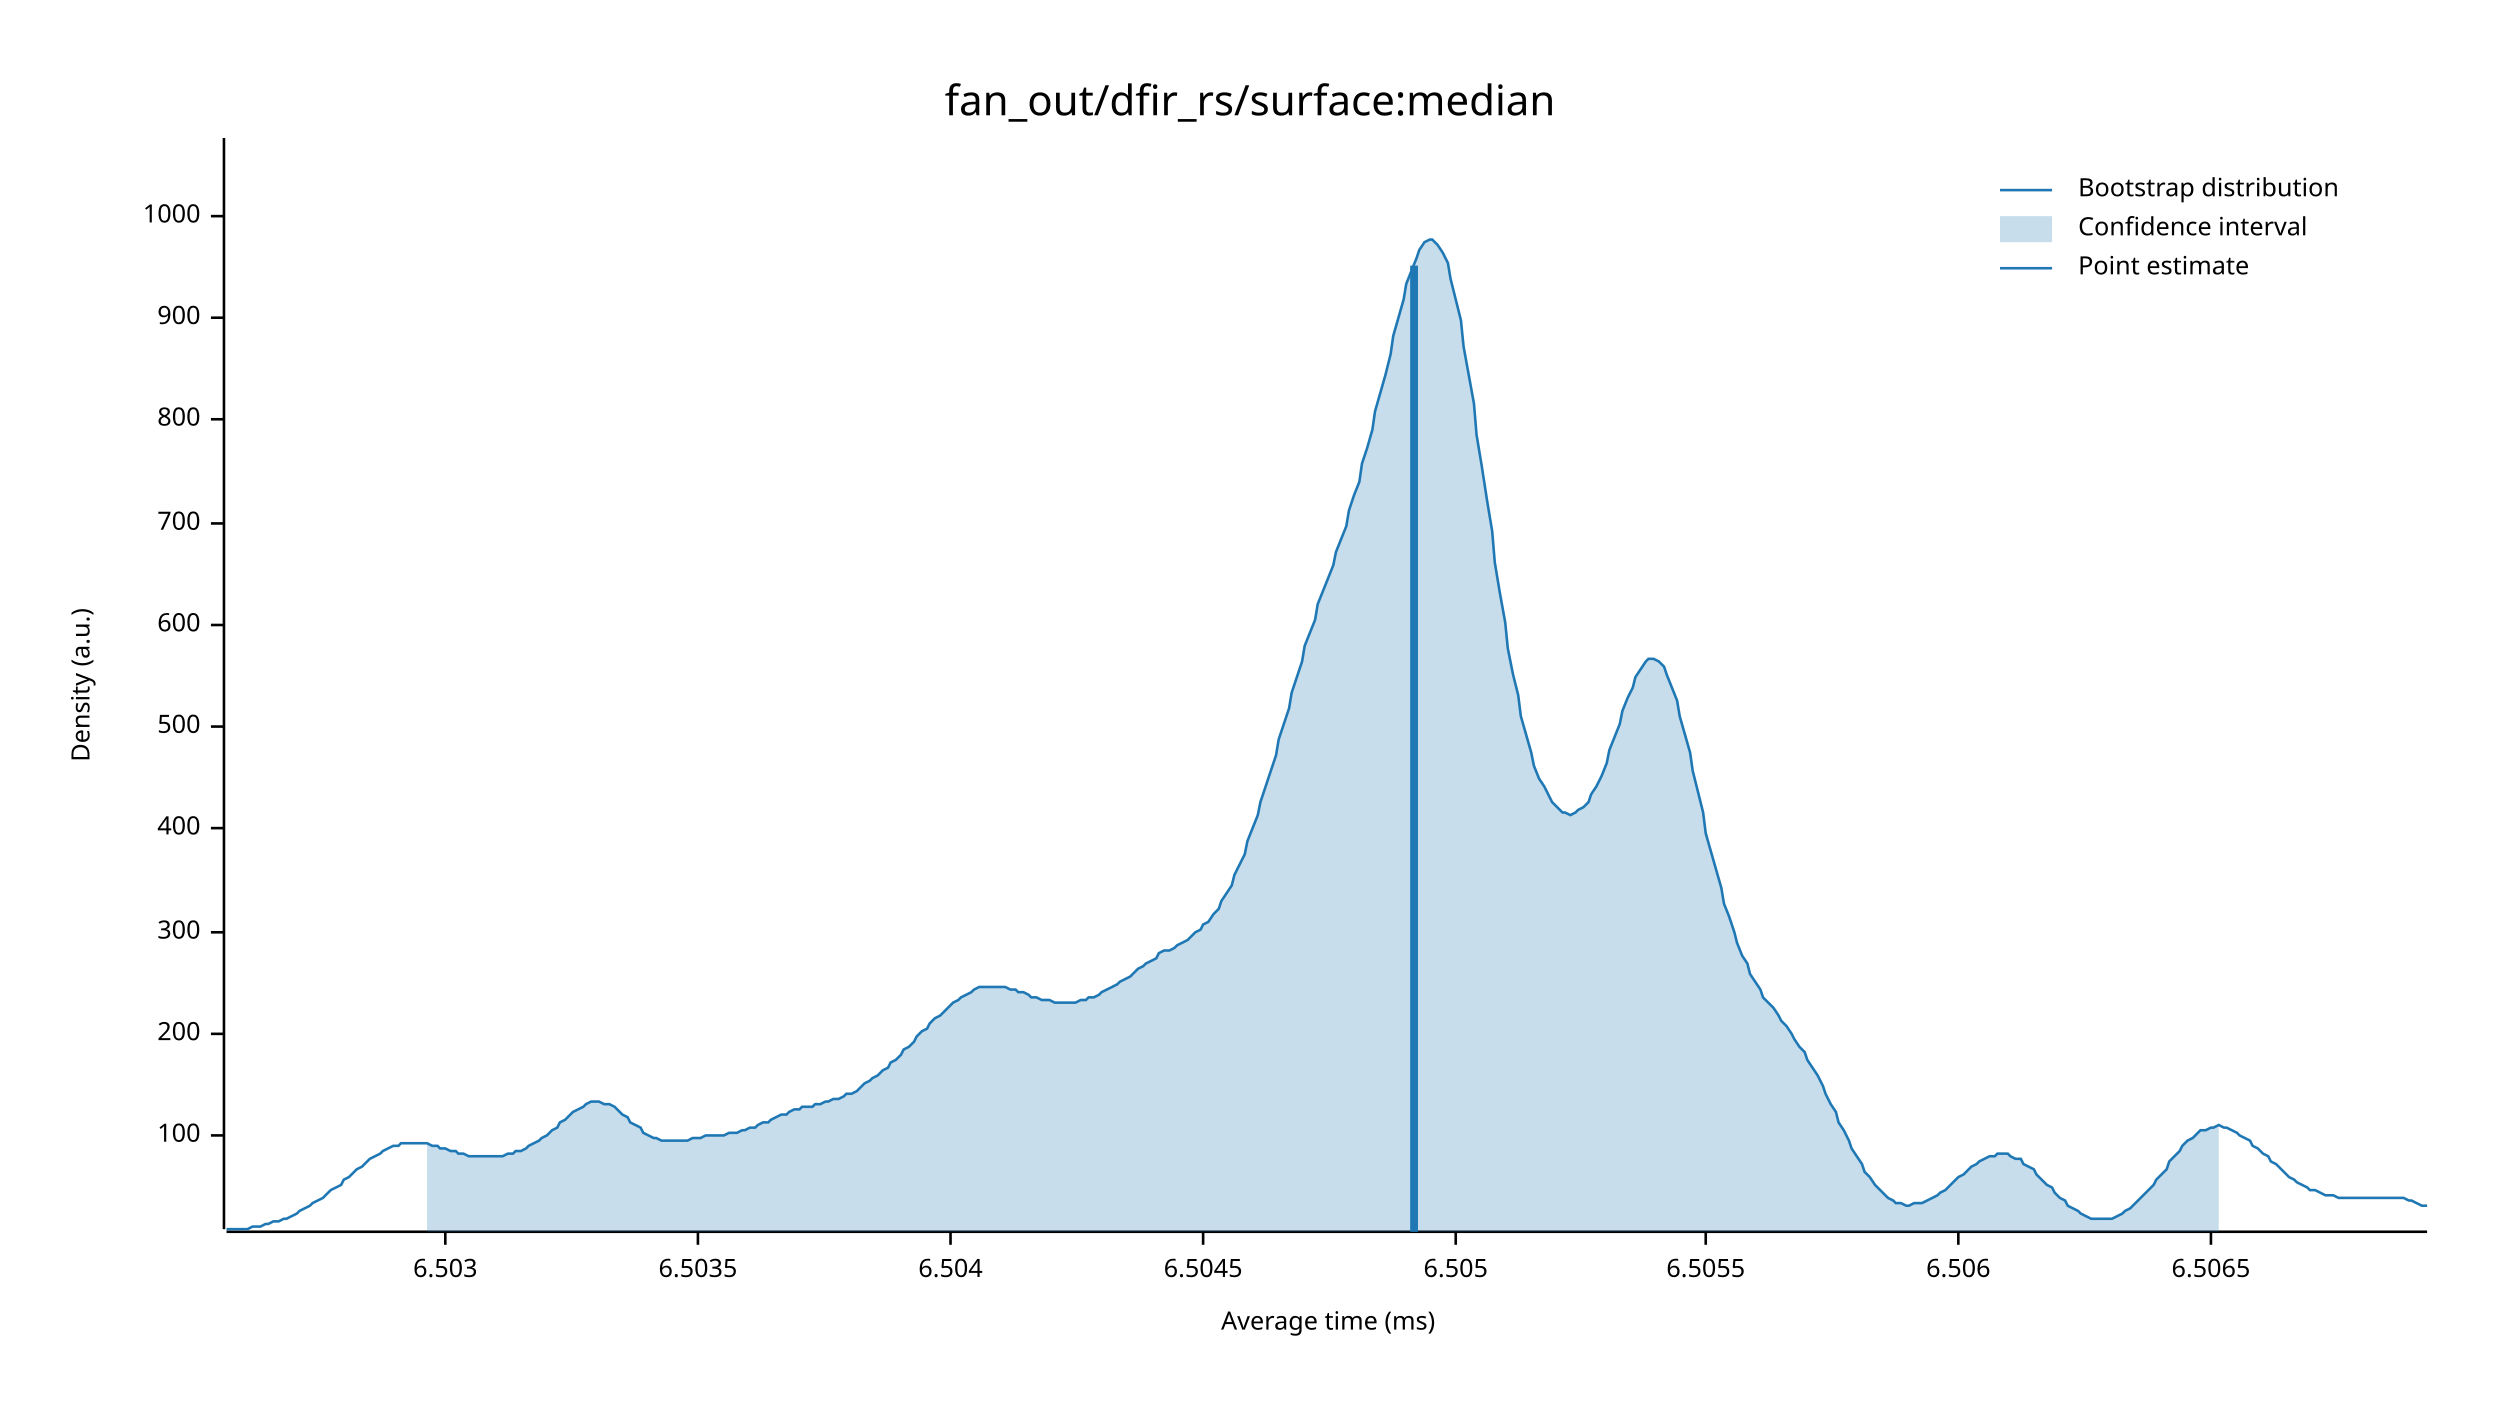
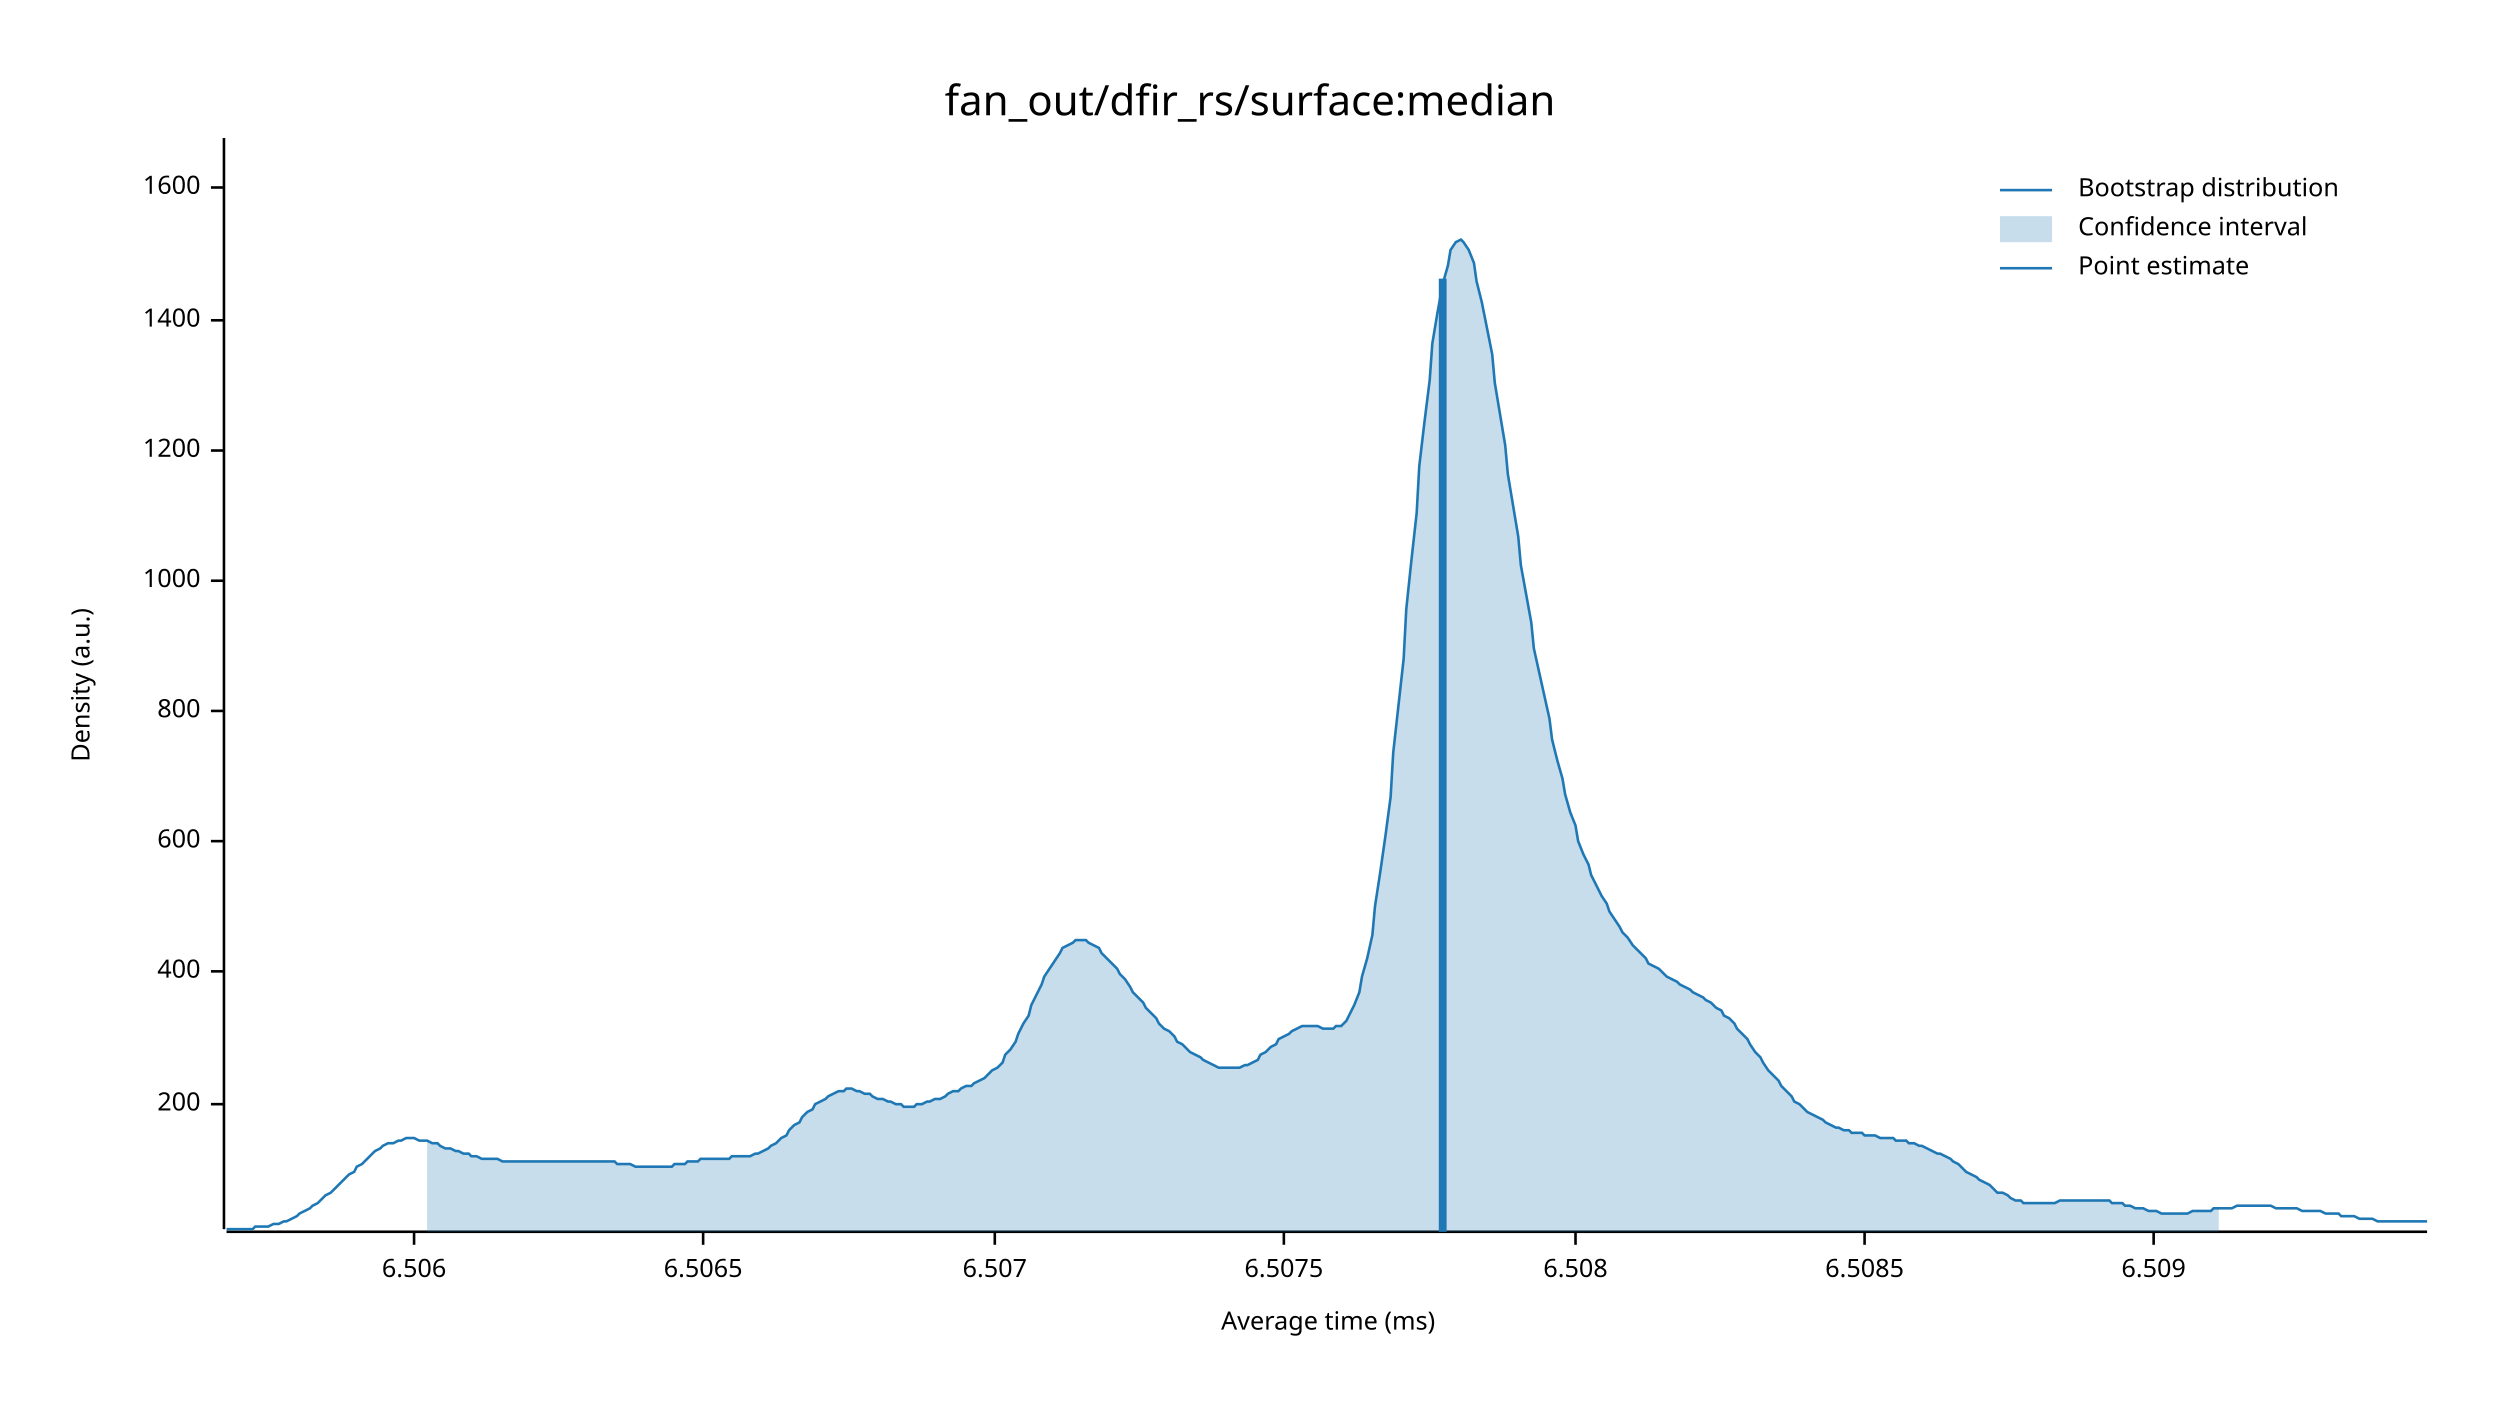
<svg xmlns="http://www.w3.org/2000/svg" width="960" height="540" viewBox="0 0 960 540">
  <text x="480" y="32" dy="0.76em" text-anchor="middle" font-family="sans-serif" font-size="16.129" opacity="1" fill="#000000">
fan_out/dfir_rs/surface:median
</text>
  <text x="27" y="263" dy="0.76em" text-anchor="middle" font-family="sans-serif" font-size="9.677" opacity="1" fill="#000000" transform="rotate(270, 27, 263)">
Density (a.u.)
</text>
  <text x="510" y="513" dy="-0.5ex" text-anchor="middle" font-family="sans-serif" font-size="9.677" opacity="1" fill="#000000">
Average time (ms)
</text>
  <polyline fill="none" opacity="1" stroke="#000000" stroke-width="1" points="86,53 86,472 " />
-   <text x="77" y="436" dy="0.5ex" text-anchor="end" font-family="sans-serif" font-size="9.677" opacity="1" fill="#000000">
- 100
- </text>
-   <polyline fill="none" opacity="1" stroke="#000000" stroke-width="1" points="81,436 86,436 " />
-   <text x="77" y="397" dy="0.5ex" text-anchor="end" font-family="sans-serif" font-size="9.677" opacity="1" fill="#000000">
+   <text x="77" y="424" dy="0.5ex" text-anchor="end" font-family="sans-serif" font-size="9.677" opacity="1" fill="#000000">
200
</text>
-   <polyline fill="none" opacity="1" stroke="#000000" stroke-width="1" points="81,397 86,397 " />
-   <text x="77" y="358" dy="0.5ex" text-anchor="end" font-family="sans-serif" font-size="9.677" opacity="1" fill="#000000">
- 300
- </text>
-   <polyline fill="none" opacity="1" stroke="#000000" stroke-width="1" points="81,358 86,358 " />
-   <text x="77" y="318" dy="0.5ex" text-anchor="end" font-family="sans-serif" font-size="9.677" opacity="1" fill="#000000">
+   <polyline fill="none" opacity="1" stroke="#000000" stroke-width="1" points="81,424 86,424 " />
+   <text x="77" y="373" dy="0.5ex" text-anchor="end" font-family="sans-serif" font-size="9.677" opacity="1" fill="#000000">
400
</text>
-   <polyline fill="none" opacity="1" stroke="#000000" stroke-width="1" points="81,318 86,318 " />
-   <text x="77" y="279" dy="0.5ex" text-anchor="end" font-family="sans-serif" font-size="9.677" opacity="1" fill="#000000">
- 500
- </text>
-   <polyline fill="none" opacity="1" stroke="#000000" stroke-width="1" points="81,279 86,279 " />
-   <text x="77" y="240" dy="0.5ex" text-anchor="end" font-family="sans-serif" font-size="9.677" opacity="1" fill="#000000">
+   <polyline fill="none" opacity="1" stroke="#000000" stroke-width="1" points="81,373 86,373 " />
+   <text x="77" y="323" dy="0.5ex" text-anchor="end" font-family="sans-serif" font-size="9.677" opacity="1" fill="#000000">
600
</text>
-   <polyline fill="none" opacity="1" stroke="#000000" stroke-width="1" points="81,240 86,240 " />
-   <text x="77" y="201" dy="0.5ex" text-anchor="end" font-family="sans-serif" font-size="9.677" opacity="1" fill="#000000">
- 700
- </text>
-   <polyline fill="none" opacity="1" stroke="#000000" stroke-width="1" points="81,201 86,201 " />
-   <text x="77" y="161" dy="0.5ex" text-anchor="end" font-family="sans-serif" font-size="9.677" opacity="1" fill="#000000">
+   <polyline fill="none" opacity="1" stroke="#000000" stroke-width="1" points="81,323 86,323 " />
+   <text x="77" y="273" dy="0.5ex" text-anchor="end" font-family="sans-serif" font-size="9.677" opacity="1" fill="#000000">
800
</text>
-   <polyline fill="none" opacity="1" stroke="#000000" stroke-width="1" points="81,161 86,161 " />
-   <text x="77" y="122" dy="0.5ex" text-anchor="end" font-family="sans-serif" font-size="9.677" opacity="1" fill="#000000">
- 900
- </text>
-   <polyline fill="none" opacity="1" stroke="#000000" stroke-width="1" points="81,122 86,122 " />
-   <text x="77" y="83" dy="0.5ex" text-anchor="end" font-family="sans-serif" font-size="9.677" opacity="1" fill="#000000">
+   <polyline fill="none" opacity="1" stroke="#000000" stroke-width="1" points="81,273 86,273 " />
+   <text x="77" y="223" dy="0.5ex" text-anchor="end" font-family="sans-serif" font-size="9.677" opacity="1" fill="#000000">
1000
</text>
-   <polyline fill="none" opacity="1" stroke="#000000" stroke-width="1" points="81,83 86,83 " />
+   <polyline fill="none" opacity="1" stroke="#000000" stroke-width="1" points="81,223 86,223 " />
+   <text x="77" y="173" dy="0.5ex" text-anchor="end" font-family="sans-serif" font-size="9.677" opacity="1" fill="#000000">
+ 1200
+ </text>
+   <polyline fill="none" opacity="1" stroke="#000000" stroke-width="1" points="81,173 86,173 " />
+   <text x="77" y="123" dy="0.5ex" text-anchor="end" font-family="sans-serif" font-size="9.677" opacity="1" fill="#000000">
+ 1400
+ </text>
+   <polyline fill="none" opacity="1" stroke="#000000" stroke-width="1" points="81,123 86,123 " />
+   <text x="77" y="72" dy="0.5ex" text-anchor="end" font-family="sans-serif" font-size="9.677" opacity="1" fill="#000000">
+ 1600
+ </text>
+   <polyline fill="none" opacity="1" stroke="#000000" stroke-width="1" points="81,72 86,72 " />
  <polyline fill="none" opacity="1" stroke="#000000" stroke-width="1" points="87,473 932,473 " />
-   <text x="171" y="483" dy="0.76em" text-anchor="middle" font-family="sans-serif" font-size="9.677" opacity="1" fill="#000000">
- 6.503
- </text>
-   <polyline fill="none" opacity="1" stroke="#000000" stroke-width="1" points="171,473 171,478 " />
-   <text x="268" y="483" dy="0.76em" text-anchor="middle" font-family="sans-serif" font-size="9.677" opacity="1" fill="#000000">
- 6.5035
- </text>
-   <polyline fill="none" opacity="1" stroke="#000000" stroke-width="1" points="268,473 268,478 " />
-   <text x="365" y="483" dy="0.76em" text-anchor="middle" font-family="sans-serif" font-size="9.677" opacity="1" fill="#000000">
- 6.504
- </text>
-   <polyline fill="none" opacity="1" stroke="#000000" stroke-width="1" points="365,473 365,478 " />
-   <text x="462" y="483" dy="0.76em" text-anchor="middle" font-family="sans-serif" font-size="9.677" opacity="1" fill="#000000">
- 6.5045
- </text>
-   <polyline fill="none" opacity="1" stroke="#000000" stroke-width="1" points="462,473 462,478 " />
-   <text x="559" y="483" dy="0.76em" text-anchor="middle" font-family="sans-serif" font-size="9.677" opacity="1" fill="#000000">
- 6.505
- </text>
-   <polyline fill="none" opacity="1" stroke="#000000" stroke-width="1" points="559,473 559,478 " />
-   <text x="655" y="483" dy="0.76em" text-anchor="middle" font-family="sans-serif" font-size="9.677" opacity="1" fill="#000000">
- 6.5055
- </text>
-   <polyline fill="none" opacity="1" stroke="#000000" stroke-width="1" points="655,473 655,478 " />
-   <text x="752" y="483" dy="0.76em" text-anchor="middle" font-family="sans-serif" font-size="9.677" opacity="1" fill="#000000">
+   <text x="159" y="483" dy="0.76em" text-anchor="middle" font-family="sans-serif" font-size="9.677" opacity="1" fill="#000000">
6.506
</text>
-   <polyline fill="none" opacity="1" stroke="#000000" stroke-width="1" points="752,473 752,478 " />
-   <text x="849" y="483" dy="0.76em" text-anchor="middle" font-family="sans-serif" font-size="9.677" opacity="1" fill="#000000">
+   <polyline fill="none" opacity="1" stroke="#000000" stroke-width="1" points="159,473 159,478 " />
+   <text x="270" y="483" dy="0.76em" text-anchor="middle" font-family="sans-serif" font-size="9.677" opacity="1" fill="#000000">
6.5065
</text>
-   <polyline fill="none" opacity="1" stroke="#000000" stroke-width="1" points="849,473 849,478 " />
-   <polyline fill="none" opacity="1" stroke="#1F78B4" stroke-width="1" points="87,472 88,472 90,472 92,472 93,472 95,472 97,471 98,471 100,471 102,470 103,470 105,469 107,469 109,468 110,468 112,467 114,466 115,465 117,464 119,463 120,462 122,461 124,460 125,459 127,457 129,456 131,455 132,453 134,452 136,450 137,449 139,448 141,446 142,445 144,444 146,443 147,442 149,441 151,440 153,440 154,439 156,439 158,439 159,439 161,439 163,439 164,439 166,440 168,440 169,441 171,441 173,442 175,442 176,443 178,443 180,444 181,444 183,444 185,444 186,444 188,444 190,444 191,444 193,444 195,443 197,443 198,442 200,442 202,441 203,440 205,439 207,438 208,437 210,436 212,434 214,433 215,431 217,430 219,428 220,427 222,426 224,425 225,424 227,423 229,423 230,423 232,424 234,424 236,425 237,426 239,428 241,429 242,431 244,432 246,433 247,435 249,436 251,437 252,437 254,438 256,438 258,438 259,438 261,438 263,438 264,438 266,437 268,437 269,437 271,436 273,436 274,436 276,436 278,436 280,435 281,435 283,435 285,434 286,434 288,433 290,433 291,432 293,431 295,431 296,430 298,429 300,428 302,428 303,427 305,426 307,426 308,425 310,425 312,425 313,424 315,424 317,423 318,423 320,422 322,422 324,421 325,420 327,420 329,419 330,418 332,416 334,415 335,414 337,413 339,411 341,410 342,408 344,407 346,405 347,403 349,402 351,400 352,398 354,396 356,395 357,393 359,391 361,390 363,388 364,387 366,385 368,384 369,383 371,382 373,381 374,380 376,379 378,379 379,379 381,379 383,379 385,379 386,379 388,380 390,380 391,381 393,381 395,382 396,383 398,383 400,384 401,384 403,384 405,385 407,385 408,385 410,385 412,385 413,385 415,384 417,384 418,383 420,383 422,382 423,381 425,380 427,379 429,378 430,377 432,376 434,375 435,374 437,372 439,371 440,370 442,369 444,368 445,366 447,365 449,365 451,364 452,363 454,362 456,361 457,360 459,358 461,357 462,355 464,354 466,351 468,349 469,346 471,343 473,340 474,336 476,332 478,328 479,323 481,318 483,313 484,308 486,302 488,296 490,290 491,284 493,278 495,272 496,266 498,260 500,254 501,248 503,243 505,238 506,232 508,227 510,222 512,217 513,212 515,207 517,202 518,196 520,190 522,185 523,178 525,172 527,165 528,158 530,151 532,144 534,136 535,129 537,122 539,115 540,109 542,104 544,99 545,96 547,93 549,92 550,92 552,94 554,97 556,101 557,107 559,115 561,123 562,133 564,144 566,155 567,167 569,179 571,192 573,204 574,216 576,228 578,239 579,249 581,259 583,267 584,275 586,282 588,289 589,294 591,299 593,302 595,306 596,308 598,310 600,312 601,312 603,313 605,312 606,311 608,310 610,308 611,305 613,302 615,298 617,293 618,288 620,283 622,278 623,273 625,268 627,264 628,260 630,257 632,254 633,253 635,253 637,254 639,256 640,259 642,264 644,269 645,275 647,282 649,289 650,296 652,304 654,312 655,320 657,327 659,334 661,341 662,347 664,352 666,358 667,362 669,367 671,370 672,374 674,377 676,380 677,383 679,385 681,387 683,390 684,392 686,394 688,397 689,399 691,402 693,404 694,407 696,410 698,413 700,417 701,420 703,424 705,427 706,431 708,434 710,438 711,441 713,444 715,447 716,450 718,452 720,455 722,457 723,458 725,460 727,461 728,462 730,462 732,463 733,463 735,462 737,462 738,462 740,461 742,460 744,459 745,458 747,457 749,455 750,454 752,452 754,451 755,450 757,448 759,447 760,446 762,445 764,444 766,444 767,443 769,443 771,443 772,444 774,445 776,445 777,447 779,448 781,449 782,451 784,453 786,455 788,456 789,458 791,460 793,461 794,463 796,464 798,465 799,466 801,467 803,468 804,468 806,468 808,468 810,468 811,468 813,467 815,466 816,465 818,464 820,462 821,461 823,459 825,457 827,455 828,453 830,451 832,449 833,446 835,444 837,442 838,440 840,438 842,437 843,436 845,434 847,434 849,433 850,433 852,432 854,433 855,433 857,434 859,435 860,436 862,437 864,438 865,440 867,441 869,443 871,444 872,446 874,447 876,449 877,450 879,452 881,453 882,454 884,455 886,456 887,457 889,457 891,458 893,459 894,459 896,459 898,460 899,460 901,460 903,460 904,460 906,460 908,460 909,460 911,460 913,460 915,460 916,460 918,460 920,460 921,460 923,460 925,461 926,461 928,462 930,463 932,463 " />
-   <polygon opacity="0.25" fill="#1F78B4" points="164,439 166,440 168,440 169,441 171,441 173,442 175,442 176,443 178,443 180,444 181,444 183,444 185,444 186,444 188,444 190,444 191,444 193,444 195,443 197,443 198,442 200,442 202,441 203,440 205,439 207,438 208,437 210,436 212,434 214,433 215,431 217,430 219,428 220,427 222,426 224,425 225,424 227,423 229,423 230,423 232,424 234,424 236,425 237,426 239,428 241,429 242,431 244,432 246,433 247,435 249,436 251,437 252,437 254,438 256,438 258,438 259,438 261,438 263,438 264,438 266,437 268,437 269,437 271,436 273,436 274,436 276,436 278,436 280,435 281,435 283,435 285,434 286,434 288,433 290,433 291,432 293,431 295,431 296,430 298,429 300,428 302,428 303,427 305,426 307,426 308,425 310,425 312,425 313,424 315,424 317,423 318,423 320,422 322,422 324,421 325,420 327,420 329,419 330,418 332,416 334,415 335,414 337,413 339,411 341,410 342,408 344,407 346,405 347,403 349,402 351,400 352,398 354,396 356,395 357,393 359,391 361,390 363,388 364,387 366,385 368,384 369,383 371,382 373,381 374,380 376,379 378,379 379,379 381,379 383,379 385,379 386,379 388,380 390,380 391,381 393,381 395,382 396,383 398,383 400,384 401,384 403,384 405,385 407,385 408,385 410,385 412,385 413,385 415,384 417,384 418,383 420,383 422,382 423,381 425,380 427,379 429,378 430,377 432,376 434,375 435,374 437,372 439,371 440,370 442,369 444,368 445,366 447,365 449,365 451,364 452,363 454,362 456,361 457,360 459,358 461,357 462,355 464,354 466,351 468,349 469,346 471,343 473,340 474,336 476,332 478,328 479,323 481,318 483,313 484,308 486,302 488,296 490,290 491,284 493,278 495,272 496,266 498,260 500,254 501,248 503,243 505,238 506,232 508,227 510,222 512,217 513,212 515,207 517,202 518,196 520,190 522,185 523,178 525,172 527,165 528,158 530,151 532,144 534,136 535,129 537,122 539,115 540,109 542,104 544,99 545,96 547,93 549,92 550,92 552,94 554,97 556,101 557,107 559,115 561,123 562,133 564,144 566,155 567,167 569,179 571,192 573,204 574,216 576,228 578,239 579,249 581,259 583,267 584,275 586,282 588,289 589,294 591,299 593,302 595,306 596,308 598,310 600,312 601,312 603,313 605,312 606,311 608,310 610,308 611,305 613,302 615,298 617,293 618,288 620,283 622,278 623,273 625,268 627,264 628,260 630,257 632,254 633,253 635,253 637,254 639,256 640,259 642,264 644,269 645,275 647,282 649,289 650,296 652,304 654,312 655,320 657,327 659,334 661,341 662,347 664,352 666,358 667,362 669,367 671,370 672,374 674,377 676,380 677,383 679,385 681,387 683,390 684,392 686,394 688,397 689,399 691,402 693,404 694,407 696,410 698,413 700,417 701,420 703,424 705,427 706,431 708,434 710,438 711,441 713,444 715,447 716,450 718,452 720,455 722,457 723,458 725,460 727,461 728,462 730,462 732,463 733,463 735,462 737,462 738,462 740,461 742,460 744,459 745,458 747,457 749,455 750,454 752,452 754,451 755,450 757,448 759,447 760,446 762,445 764,444 766,444 767,443 769,443 771,443 772,444 774,445 776,445 777,447 779,448 781,449 782,451 784,453 786,455 788,456 789,458 791,460 793,461 794,463 796,464 798,465 799,466 801,467 803,468 804,468 806,468 808,468 810,468 811,468 813,467 815,466 816,465 818,464 820,462 821,461 823,459 825,457 827,455 828,453 830,451 832,449 833,446 835,444 837,442 838,440 840,438 842,437 843,436 845,434 847,434 849,433 850,433 852,432 852,473 164,473 " />
-   <polyline fill="none" opacity="1" stroke="#1F78B4" stroke-width="3" points="543,473 543,102 " />
+   <polyline fill="none" opacity="1" stroke="#000000" stroke-width="1" points="270,473 270,478 " />
+   <text x="382" y="483" dy="0.76em" text-anchor="middle" font-family="sans-serif" font-size="9.677" opacity="1" fill="#000000">
+ 6.507
+ </text>
+   <polyline fill="none" opacity="1" stroke="#000000" stroke-width="1" points="382,473 382,478 " />
+   <text x="493" y="483" dy="0.76em" text-anchor="middle" font-family="sans-serif" font-size="9.677" opacity="1" fill="#000000">
+ 6.5075
+ </text>
+   <polyline fill="none" opacity="1" stroke="#000000" stroke-width="1" points="493,473 493,478 " />
+   <text x="605" y="483" dy="0.76em" text-anchor="middle" font-family="sans-serif" font-size="9.677" opacity="1" fill="#000000">
+ 6.508
+ </text>
+   <polyline fill="none" opacity="1" stroke="#000000" stroke-width="1" points="605,473 605,478 " />
+   <text x="716" y="483" dy="0.76em" text-anchor="middle" font-family="sans-serif" font-size="9.677" opacity="1" fill="#000000">
+ 6.5085
+ </text>
+   <polyline fill="none" opacity="1" stroke="#000000" stroke-width="1" points="716,473 716,478 " />
+   <text x="827" y="483" dy="0.76em" text-anchor="middle" font-family="sans-serif" font-size="9.677" opacity="1" fill="#000000">
+ 6.509
+ </text>
+   <polyline fill="none" opacity="1" stroke="#000000" stroke-width="1" points="827,473 827,478 " />
+   <polyline fill="none" opacity="1" stroke="#1F78B4" stroke-width="1" points="87,472 88,472 90,472 92,472 93,472 95,472 97,472 98,471 100,471 102,471 103,471 105,470 107,470 109,469 110,469 112,468 114,467 115,466 117,465 119,464 120,463 122,462 124,460 125,459 127,458 129,456 131,454 132,453 134,451 136,450 137,448 139,447 141,445 142,444 144,442 146,441 147,440 149,439 151,439 153,438 154,438 156,437 158,437 159,437 161,438 163,438 164,438 166,439 168,439 169,440 171,441 173,441 175,442 176,442 178,443 180,443 181,444 183,444 185,445 186,445 188,445 190,445 191,445 193,446 195,446 197,446 198,446 200,446 202,446 203,446 205,446 207,446 208,446 210,446 212,446 214,446 215,446 217,446 219,446 220,446 222,446 224,446 225,446 227,446 229,446 230,446 232,446 234,446 236,446 237,447 239,447 241,447 242,447 244,448 246,448 247,448 249,448 251,448 252,448 254,448 256,448 258,448 259,447 261,447 263,447 264,446 266,446 268,446 269,445 271,445 273,445 274,445 276,445 278,445 280,445 281,444 283,444 285,444 286,444 288,444 290,443 291,443 293,442 295,441 296,440 298,439 300,437 302,436 303,434 305,432 307,431 308,429 310,427 312,426 313,424 315,423 317,422 318,421 320,420 322,419 324,419 325,418 327,418 329,419 330,419 332,420 334,420 335,421 337,422 339,422 341,423 342,423 344,424 346,424 347,425 349,425 351,425 352,424 354,424 356,423 357,423 359,422 361,422 363,421 364,420 366,419 368,419 369,418 371,417 373,417 374,416 376,415 378,414 379,413 381,411 383,410 385,408 386,405 388,403 390,400 391,397 393,393 395,390 396,386 398,382 400,378 401,375 403,372 405,369 407,366 408,364 410,363 412,362 413,361 415,361 417,361 418,362 420,363 422,364 423,366 425,368 427,370 429,372 430,374 432,376 434,379 435,381 437,383 439,385 440,387 442,389 444,391 445,393 447,395 449,396 451,398 452,400 454,401 456,403 457,404 459,405 461,406 462,407 464,408 466,409 468,410 469,410 471,410 473,410 474,410 476,410 478,409 479,409 481,408 483,407 484,405 486,404 488,402 490,401 491,399 493,398 495,397 496,396 498,395 500,394 501,394 503,394 505,394 506,394 508,395 510,395 512,395 513,394 515,394 517,392 518,390 520,386 522,381 523,375 525,368 527,359 528,348 530,335 532,321 534,306 535,289 537,271 539,253 540,234 542,215 544,197 545,179 547,162 549,146 550,132 552,120 554,109 556,102 557,96 559,93 561,92 562,93 564,96 566,101 567,108 569,116 571,126 573,136 574,147 576,159 578,171 579,182 581,194 583,206 584,217 586,228 588,239 589,249 591,258 593,267 595,276 596,284 598,292 600,299 601,305 603,312 605,317 606,323 608,328 610,332 611,336 613,340 615,344 617,347 618,350 620,353 622,356 623,358 625,360 627,363 628,364 630,366 632,368 633,370 635,371 637,372 639,374 640,375 642,376 644,377 645,378 647,379 649,380 650,381 652,382 654,383 655,384 657,385 659,387 661,388 662,390 664,391 666,393 667,395 669,397 671,399 672,401 674,404 676,406 677,408 679,411 681,413 683,415 684,417 686,419 688,421 689,423 691,424 693,426 694,427 696,428 698,429 700,430 701,431 703,432 705,433 706,433 708,434 710,434 711,435 713,435 715,435 716,436 718,436 720,436 722,437 723,437 725,437 727,437 728,438 730,438 732,438 733,439 735,439 737,440 738,440 740,441 742,442 744,443 745,443 747,444 749,445 750,446 752,447 754,449 755,450 757,451 759,452 760,453 762,454 764,455 766,457 767,458 769,458 771,459 772,460 774,461 776,461 777,462 779,462 781,462 782,462 784,462 786,462 788,462 789,462 791,461 793,461 794,461 796,461 798,461 799,461 801,461 803,461 804,461 806,461 808,461 810,461 811,462 813,462 815,462 816,463 818,463 820,464 821,464 823,464 825,465 827,465 828,465 830,466 832,466 833,466 835,466 837,466 838,466 840,466 842,465 843,465 845,465 847,465 849,465 850,464 852,464 854,464 855,464 857,464 859,463 860,463 862,463 864,463 865,463 867,463 869,463 871,463 872,463 874,464 876,464 877,464 879,464 881,464 882,464 884,465 886,465 887,465 889,465 891,465 893,466 894,466 896,466 898,466 899,467 901,467 903,467 904,467 906,468 908,468 909,468 911,468 913,469 915,469 916,469 918,469 920,469 921,469 923,469 925,469 926,469 928,469 930,469 932,469 " />
+   <polygon opacity="0.25" fill="#1F78B4" points="164,438 166,439 168,439 169,440 171,441 173,441 175,442 176,442 178,443 180,443 181,444 183,444 185,445 186,445 188,445 190,445 191,445 193,446 195,446 197,446 198,446 200,446 202,446 203,446 205,446 207,446 208,446 210,446 212,446 214,446 215,446 217,446 219,446 220,446 222,446 224,446 225,446 227,446 229,446 230,446 232,446 234,446 236,446 237,447 239,447 241,447 242,447 244,448 246,448 247,448 249,448 251,448 252,448 254,448 256,448 258,448 259,447 261,447 263,447 264,446 266,446 268,446 269,445 271,445 273,445 274,445 276,445 278,445 280,445 281,444 283,444 285,444 286,444 288,444 290,443 291,443 293,442 295,441 296,440 298,439 300,437 302,436 303,434 305,432 307,431 308,429 310,427 312,426 313,424 315,423 317,422 318,421 320,420 322,419 324,419 325,418 327,418 329,419 330,419 332,420 334,420 335,421 337,422 339,422 341,423 342,423 344,424 346,424 347,425 349,425 351,425 352,424 354,424 356,423 357,423 359,422 361,422 363,421 364,420 366,419 368,419 369,418 371,417 373,417 374,416 376,415 378,414 379,413 381,411 383,410 385,408 386,405 388,403 390,400 391,397 393,393 395,390 396,386 398,382 400,378 401,375 403,372 405,369 407,366 408,364 410,363 412,362 413,361 415,361 417,361 418,362 420,363 422,364 423,366 425,368 427,370 429,372 430,374 432,376 434,379 435,381 437,383 439,385 440,387 442,389 444,391 445,393 447,395 449,396 451,398 452,400 454,401 456,403 457,404 459,405 461,406 462,407 464,408 466,409 468,410 469,410 471,410 473,410 474,410 476,410 478,409 479,409 481,408 483,407 484,405 486,404 488,402 490,401 491,399 493,398 495,397 496,396 498,395 500,394 501,394 503,394 505,394 506,394 508,395 510,395 512,395 513,394 515,394 517,392 518,390 520,386 522,381 523,375 525,368 527,359 528,348 530,335 532,321 534,306 535,289 537,271 539,253 540,234 542,215 544,197 545,179 547,162 549,146 550,132 552,120 554,109 556,102 557,96 559,93 561,92 562,93 564,96 566,101 567,108 569,116 571,126 573,136 574,147 576,159 578,171 579,182 581,194 583,206 584,217 586,228 588,239 589,249 591,258 593,267 595,276 596,284 598,292 600,299 601,305 603,312 605,317 606,323 608,328 610,332 611,336 613,340 615,344 617,347 618,350 620,353 622,356 623,358 625,360 627,363 628,364 630,366 632,368 633,370 635,371 637,372 639,374 640,375 642,376 644,377 645,378 647,379 649,380 650,381 652,382 654,383 655,384 657,385 659,387 661,388 662,390 664,391 666,393 667,395 669,397 671,399 672,401 674,404 676,406 677,408 679,411 681,413 683,415 684,417 686,419 688,421 689,423 691,424 693,426 694,427 696,428 698,429 700,430 701,431 703,432 705,433 706,433 708,434 710,434 711,435 713,435 715,435 716,436 718,436 720,436 722,437 723,437 725,437 727,437 728,438 730,438 732,438 733,439 735,439 737,440 738,440 740,441 742,442 744,443 745,443 747,444 749,445 750,446 752,447 754,449 755,450 757,451 759,452 760,453 762,454 764,455 766,457 767,458 769,458 771,459 772,460 774,461 776,461 777,462 779,462 781,462 782,462 784,462 786,462 788,462 789,462 791,461 793,461 794,461 796,461 798,461 799,461 801,461 803,461 804,461 806,461 808,461 810,461 811,462 813,462 815,462 816,463 818,463 820,464 821,464 823,464 825,465 827,465 828,465 830,466 832,466 833,466 835,466 837,466 838,466 840,466 842,465 843,465 845,465 847,465 849,465 850,464 852,464 852,473 164,473 " />
+   <polyline fill="none" opacity="1" stroke="#1F78B4" stroke-width="3" points="554,473 554,107 " />
  <text x="798" y="68" dy="0.76em" text-anchor="start" font-family="sans-serif" font-size="9.677" opacity="1" fill="#000000">
Bootstrap distribution
</text>
  <text x="798" y="83" dy="0.76em" text-anchor="start" font-family="sans-serif" font-size="9.677" opacity="1" fill="#000000">
Confidence interval
</text>
  <text x="798" y="98" dy="0.76em" text-anchor="start" font-family="sans-serif" font-size="9.677" opacity="1" fill="#000000">
Point estimate
</text>
  <polyline fill="none" opacity="1" stroke="#1F78B4" stroke-width="1" points="768,73 788,73 " />
  <rect x="768" y="83" width="20" height="10" opacity="0.25" fill="#1F78B4" stroke="none" />
  <polyline fill="none" opacity="1" stroke="#1F78B4" stroke-width="1" points="768,103 788,103 " />
</svg>
